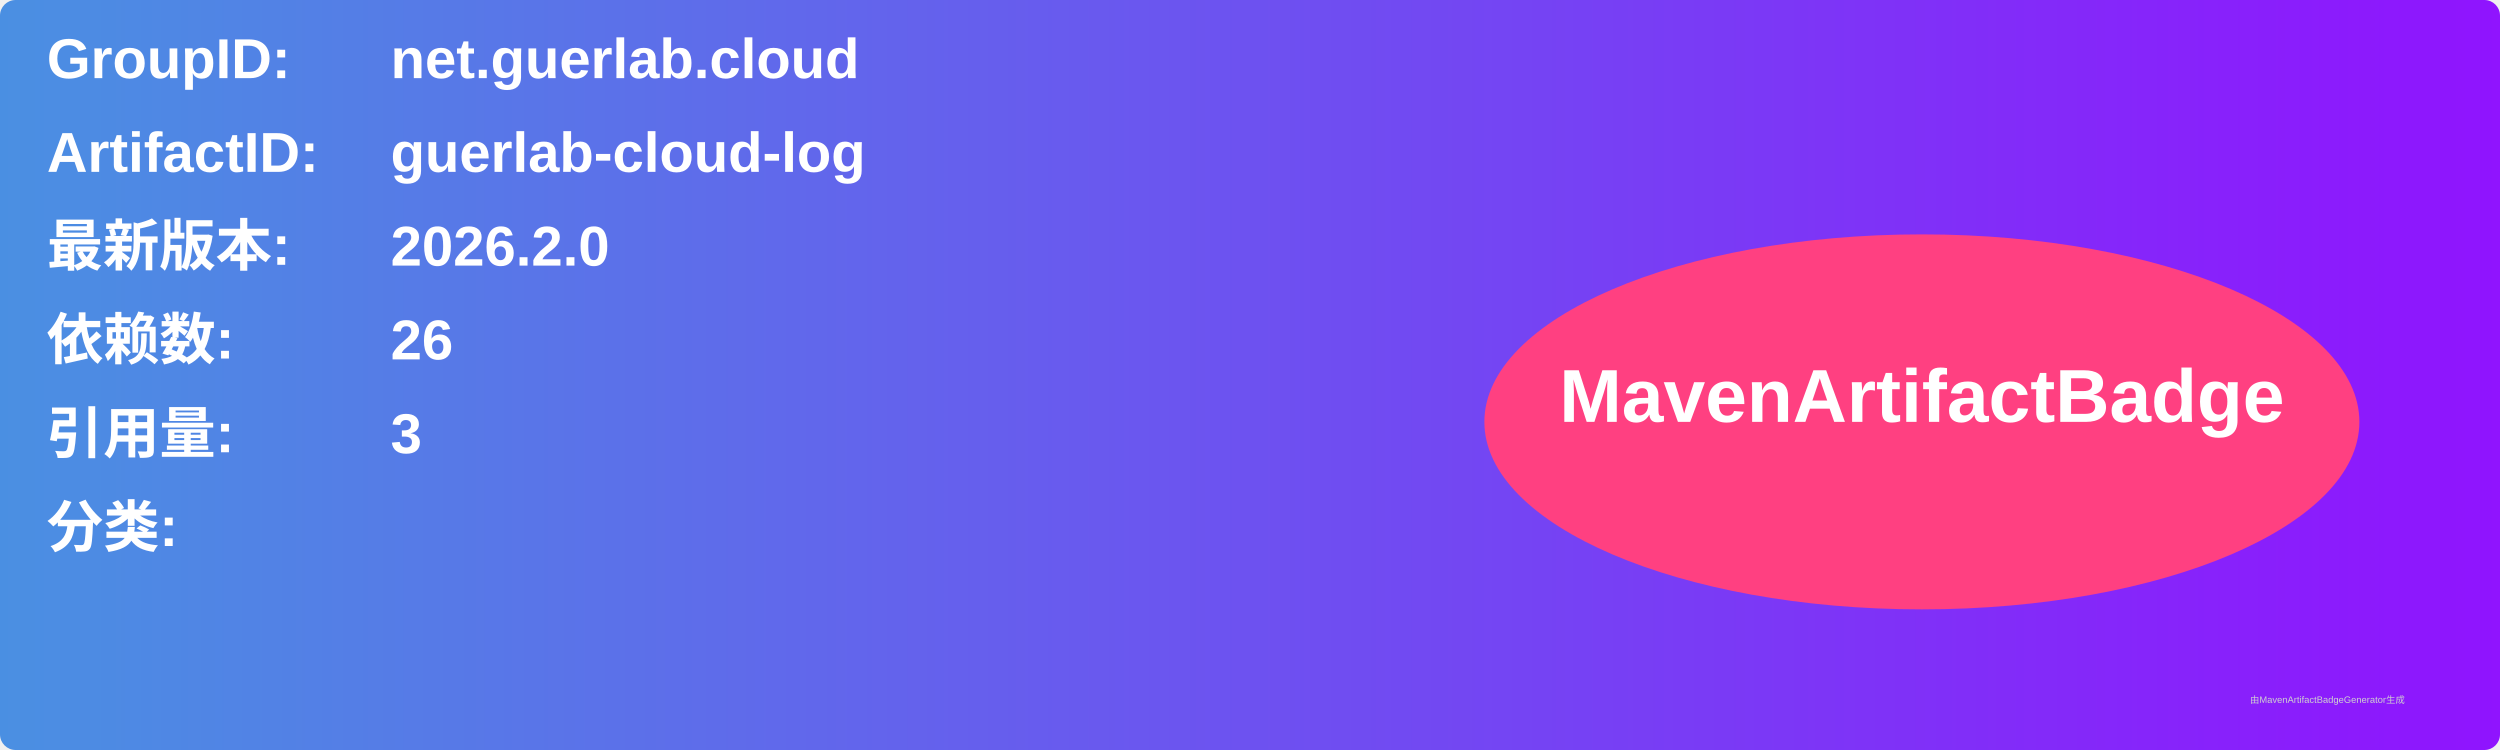
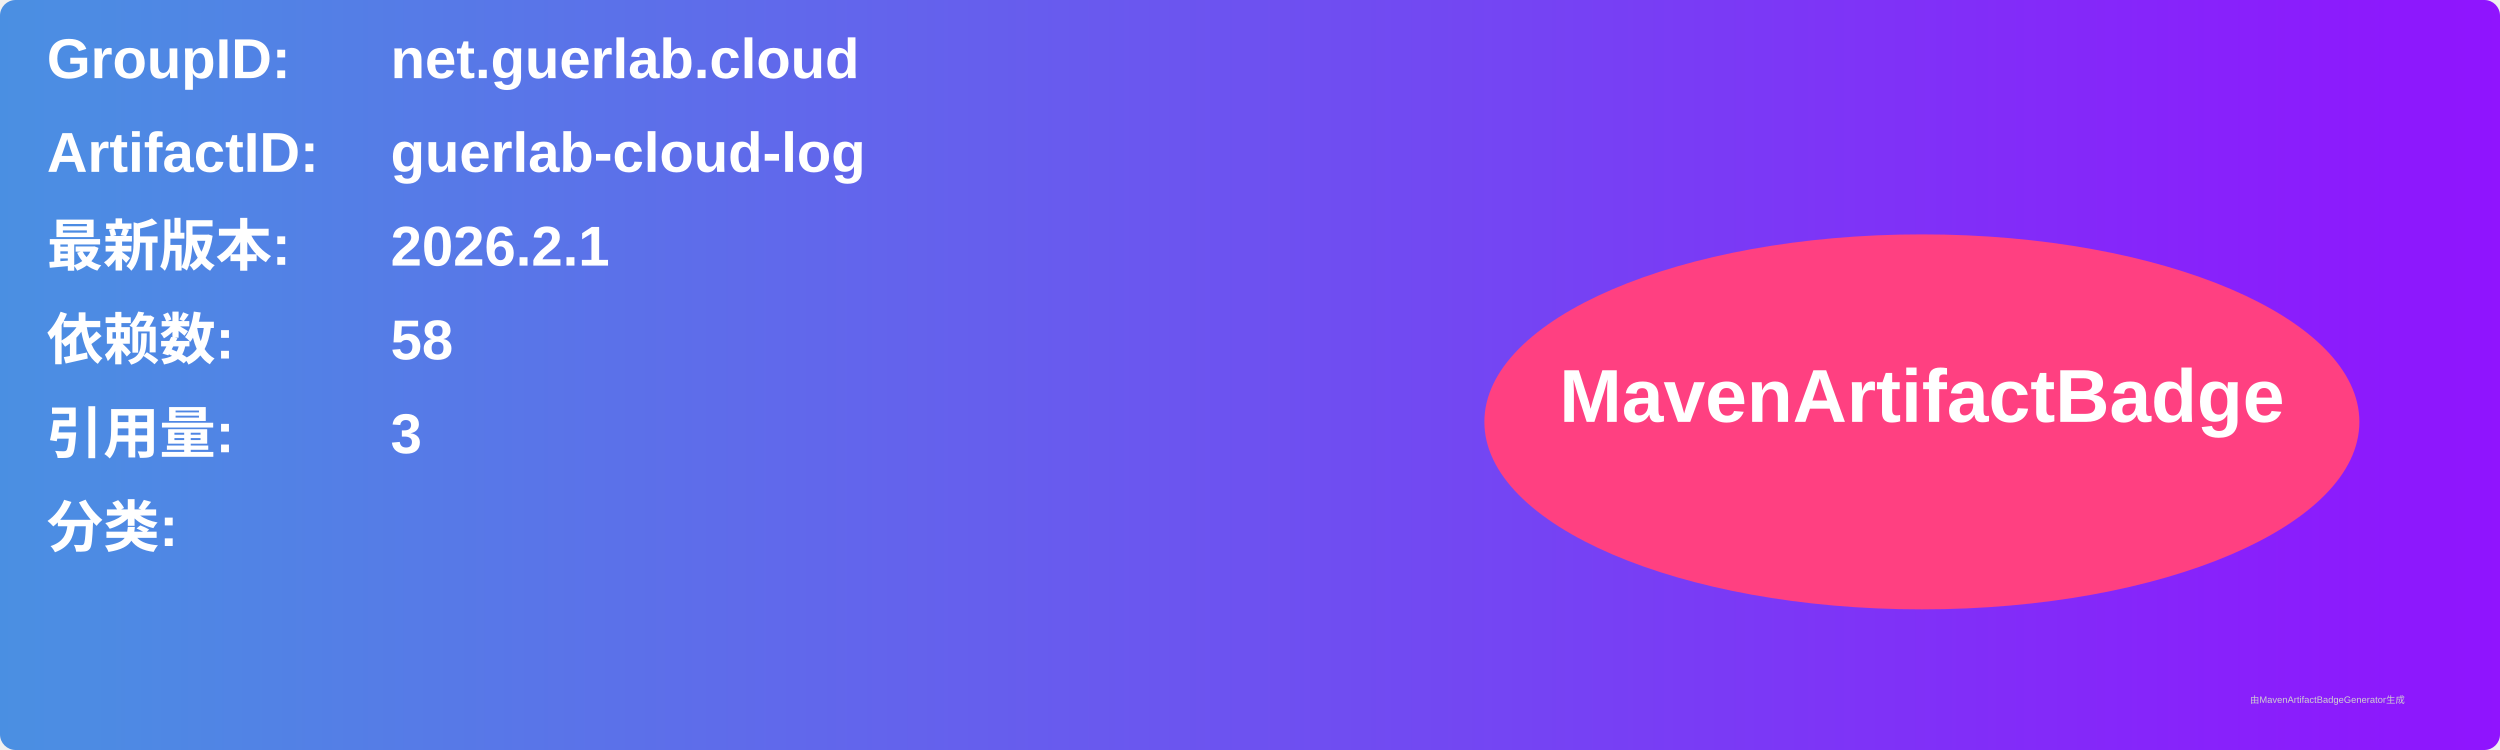
<svg xmlns="http://www.w3.org/2000/svg" width="800" height="240" viewBox="0 0 800 240">
  <linearGradient id="grad" x1="0%" y1="0%" x2="100%" y2="0%">
    <stop offset="0%" stop-color="#4a90e2" />
    <stop offset="100%" stop-color="#9013fe" />
  </linearGradient>
  <rect width="100%" height="100%" rx="5" ry="5" fill="url(#grad)" />
  <g transform="translate(15, 15)">
    <text x="0" y="10" font-family="Arial" font-size="18" fill="white" font-weight="bold" width="260">GroupID:</text>
    <text x="110" y="10" font-family="Arial" font-size="18" fill="white" font-weight="bold" width="460">net.guerlab.cloud</text>
    <text x="0" y="40" font-family="Arial" font-size="18" fill="white" font-weight="bold" width="260">ArtifactID:</text>
    <text x="110" y="40" font-family="Arial" font-size="18" fill="white" font-weight="bold" width="460">guerlab-cloud-log</text>
    <text x="0" y="70" font-family="Arial" font-size="18" fill="white" font-weight="bold">最新版本:</text>
    <text x="110" y="70" font-family="Arial" font-size="18" fill="white" font-weight="bold">
-       <tspan font-weight="bold">2026.2.0</tspan>
+       <tspan font-weight="bold">2026.2.1</tspan>
    </text>
    <text x="0" y="100" font-family="Arial" font-size="18" fill="white" font-weight="bold">依赖数: </text>
    <text x="110" y="100" font-family="Arial" font-size="18" fill="white">
-       <tspan font-weight="bold">26</tspan>
+       <tspan font-weight="bold">58</tspan>
    </text>
    <text x="0" y="130" font-family="Arial" font-size="18" fill="white" font-weight="bold">引用量: </text>
    <text x="110" y="130" font-family="Arial" font-size="18" fill="white">
      <tspan font-weight="bold">3</tspan>
    </text>
    <text x="0" y="160" font-family="Arial" font-size="18" fill="white" font-weight="bold">分类:</text>
    <text x="10" y="190" font-family="Arial" font-size="10" fill="white">
      <tspan font-weight="bold" />
    </text>
    <ellipse cx="600" cy="120" rx="140" ry="60" fill="#ff4081" />
    <text x="600" y="120" text-anchor="middle" font-family="Arial" font-size="24" fill="white" font-weight="bold">MavenArtifactBadge</text>
  </g>
  <text x="720" y="225" font-family="Arial" font-size="3" fill="#d0d0d0">由MavenArtifactBadgeGenerator生成</text>
</svg>
